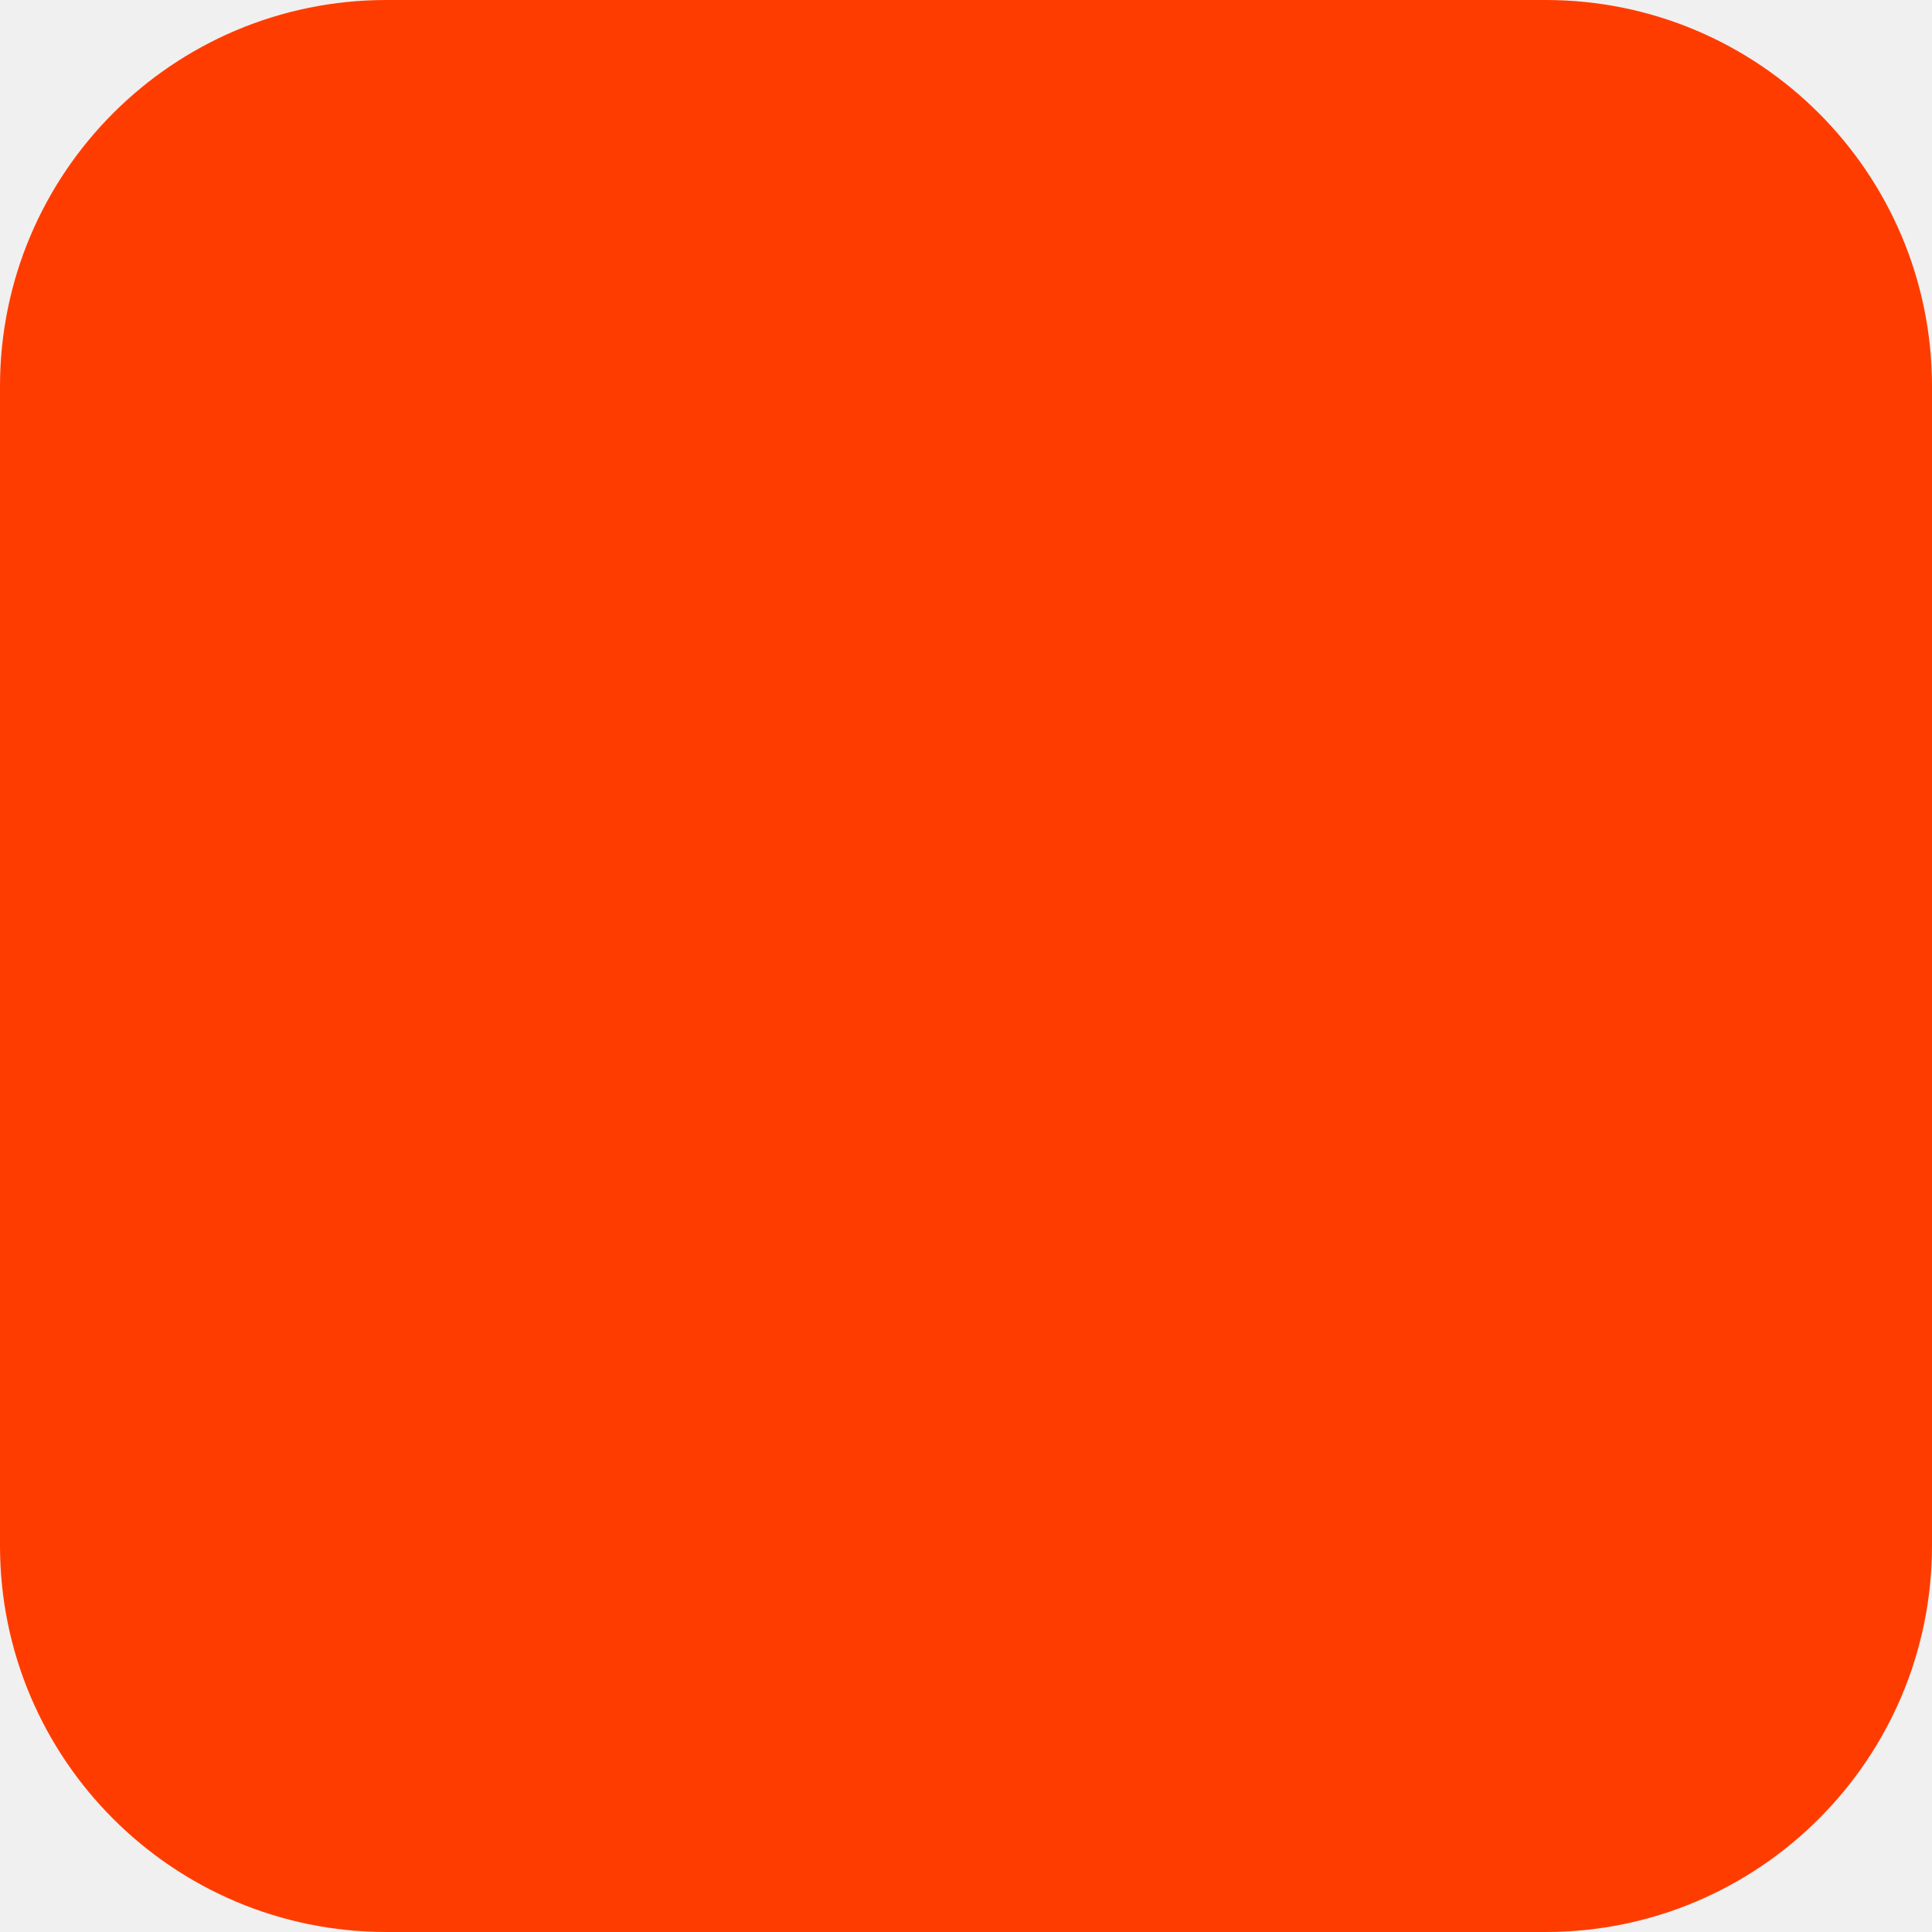
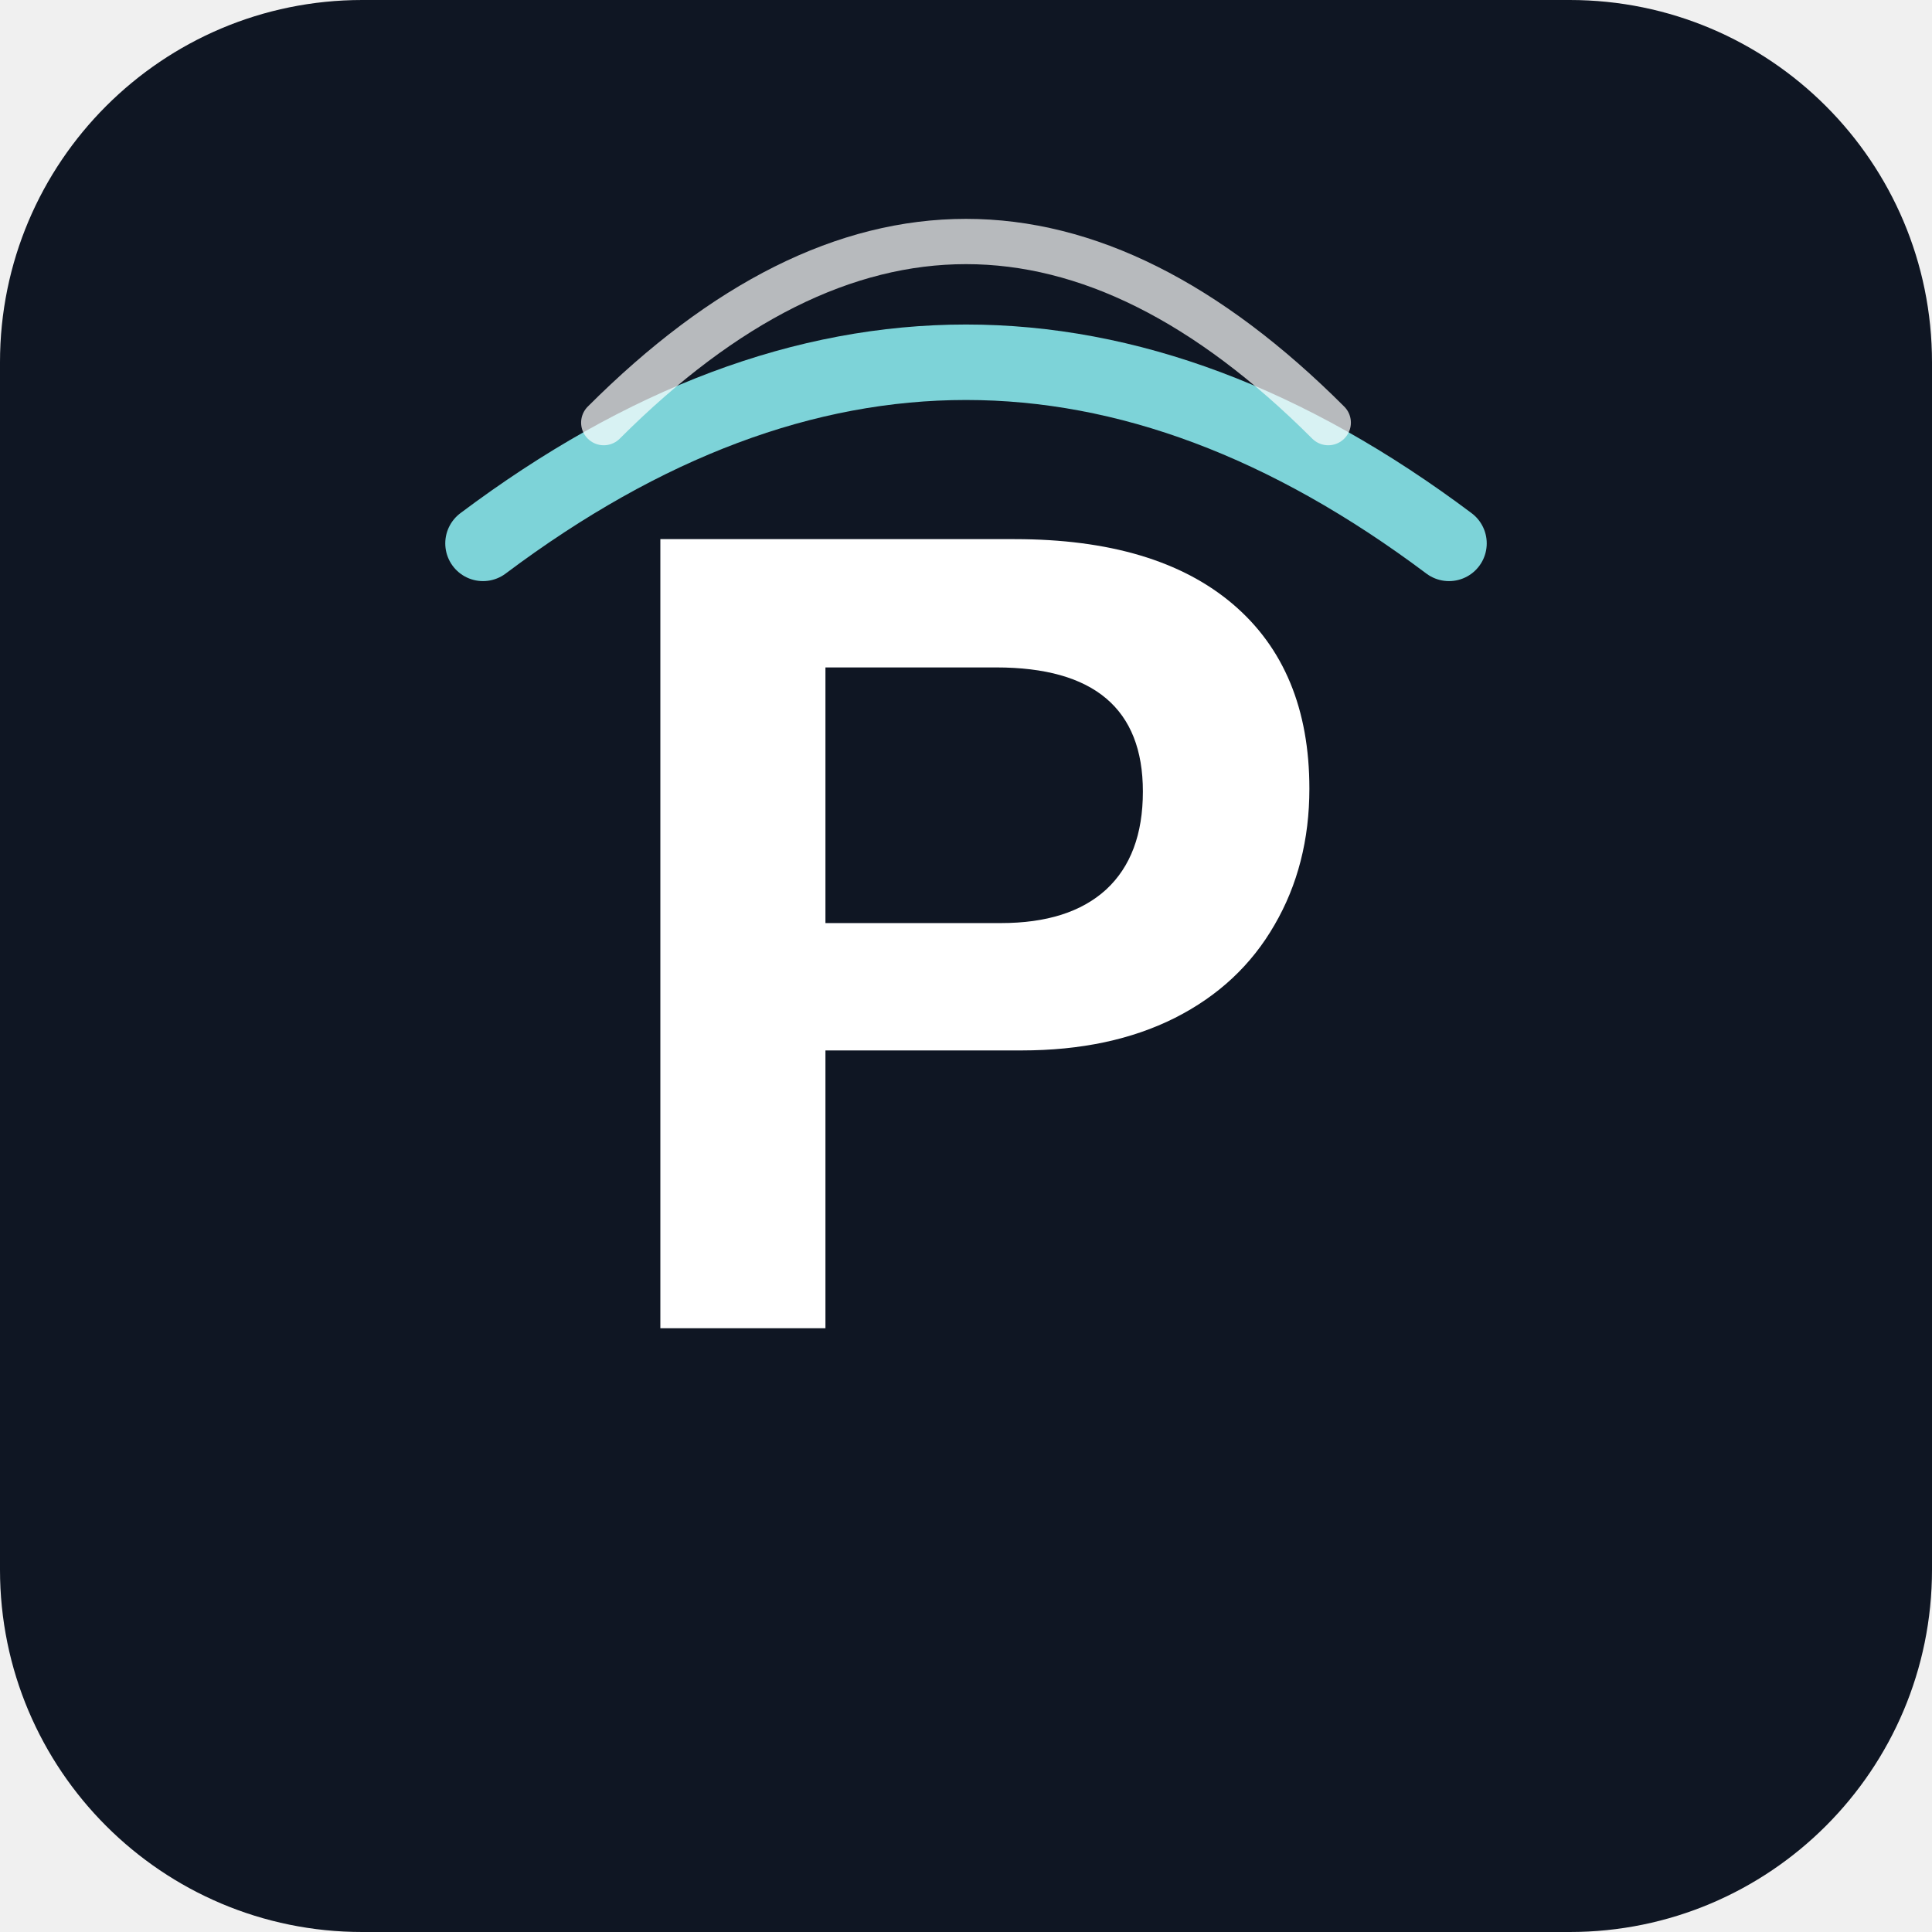
- <svg xmlns="http://www.w3.org/2000/svg" width="180" height="180" viewBox="0 0 180 180" fill="none">
-   <rect width="180" height="180" rx="36" fill="#FF3C00" />
+ <svg xmlns="http://www.w3.org/2000/svg" width="64" height="64" viewBox="0 0 64 64" fill="none">
+   <rect width="64" height="64" rx="12" fill="#0f1623" />
+   <text x="32" y="44" font-family="Arial, sans-serif" font-weight="900" font-size="38" fill="white" text-anchor="middle">P</text>
+   <path d="M16 18 Q32 6 48 18" stroke="#7dd3d8" stroke-width="2.5" fill="none" stroke-linecap="round" />
+   <path d="M20 14 Q32 2 44 14" stroke="white" stroke-width="1.5" fill="none" stroke-linecap="round" opacity="0.7" />
</svg>
